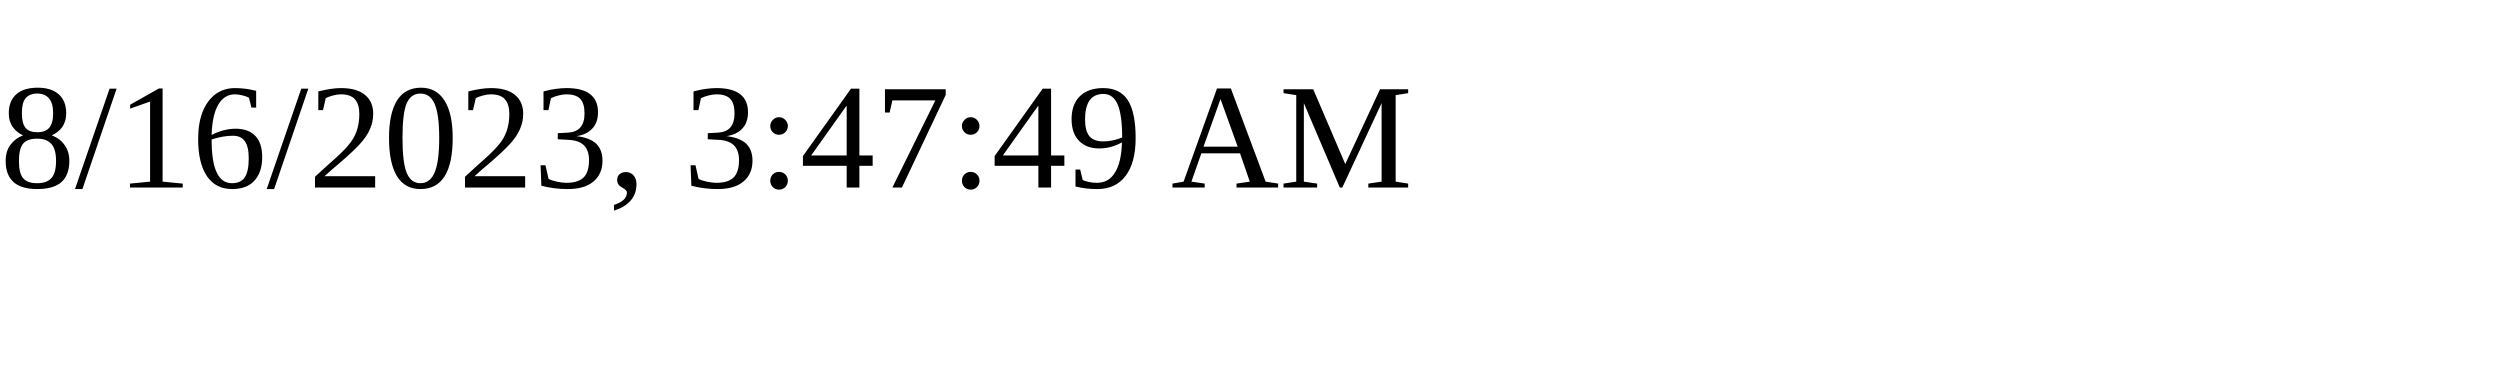
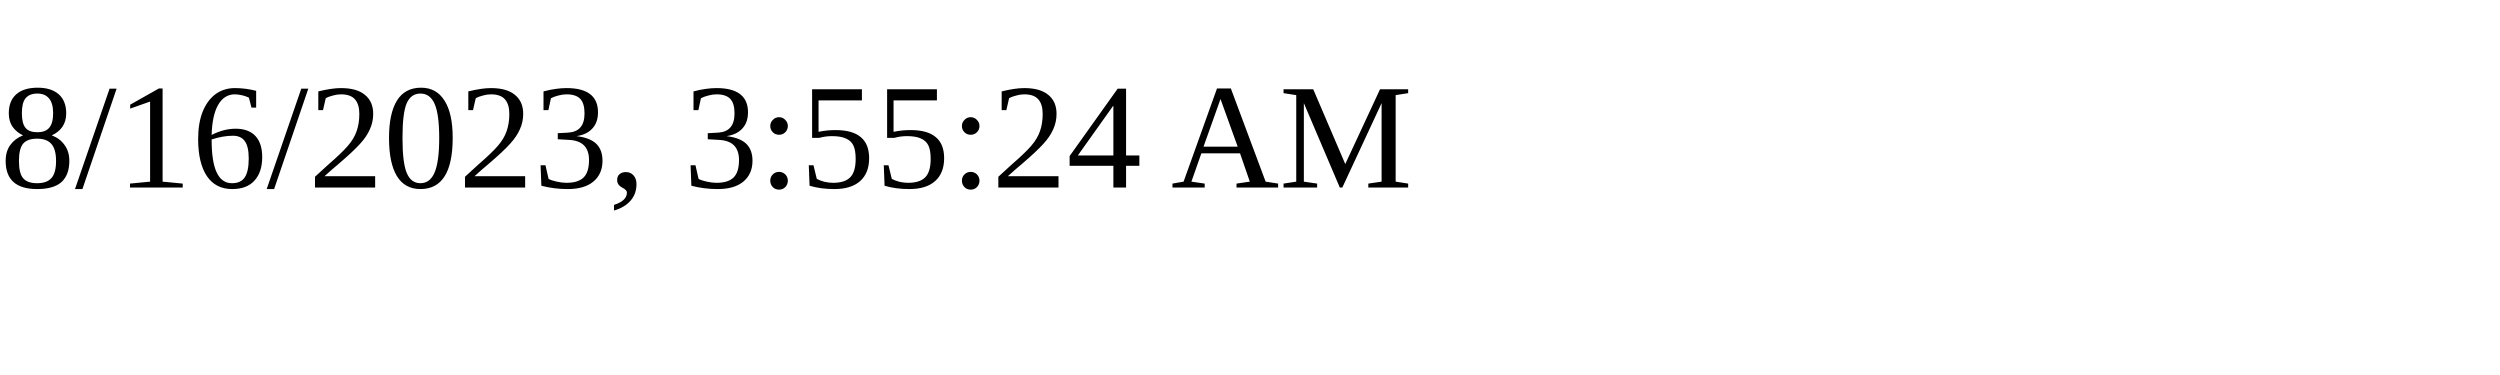
<svg xmlns="http://www.w3.org/2000/svg" height="30" width="200">
-   <text x="0" y="15">8/16/2023, 3:47:49 AM</text>
+   <text x="0" y="15">8/16/2023, 3:55:24 AM</text>
</svg>
